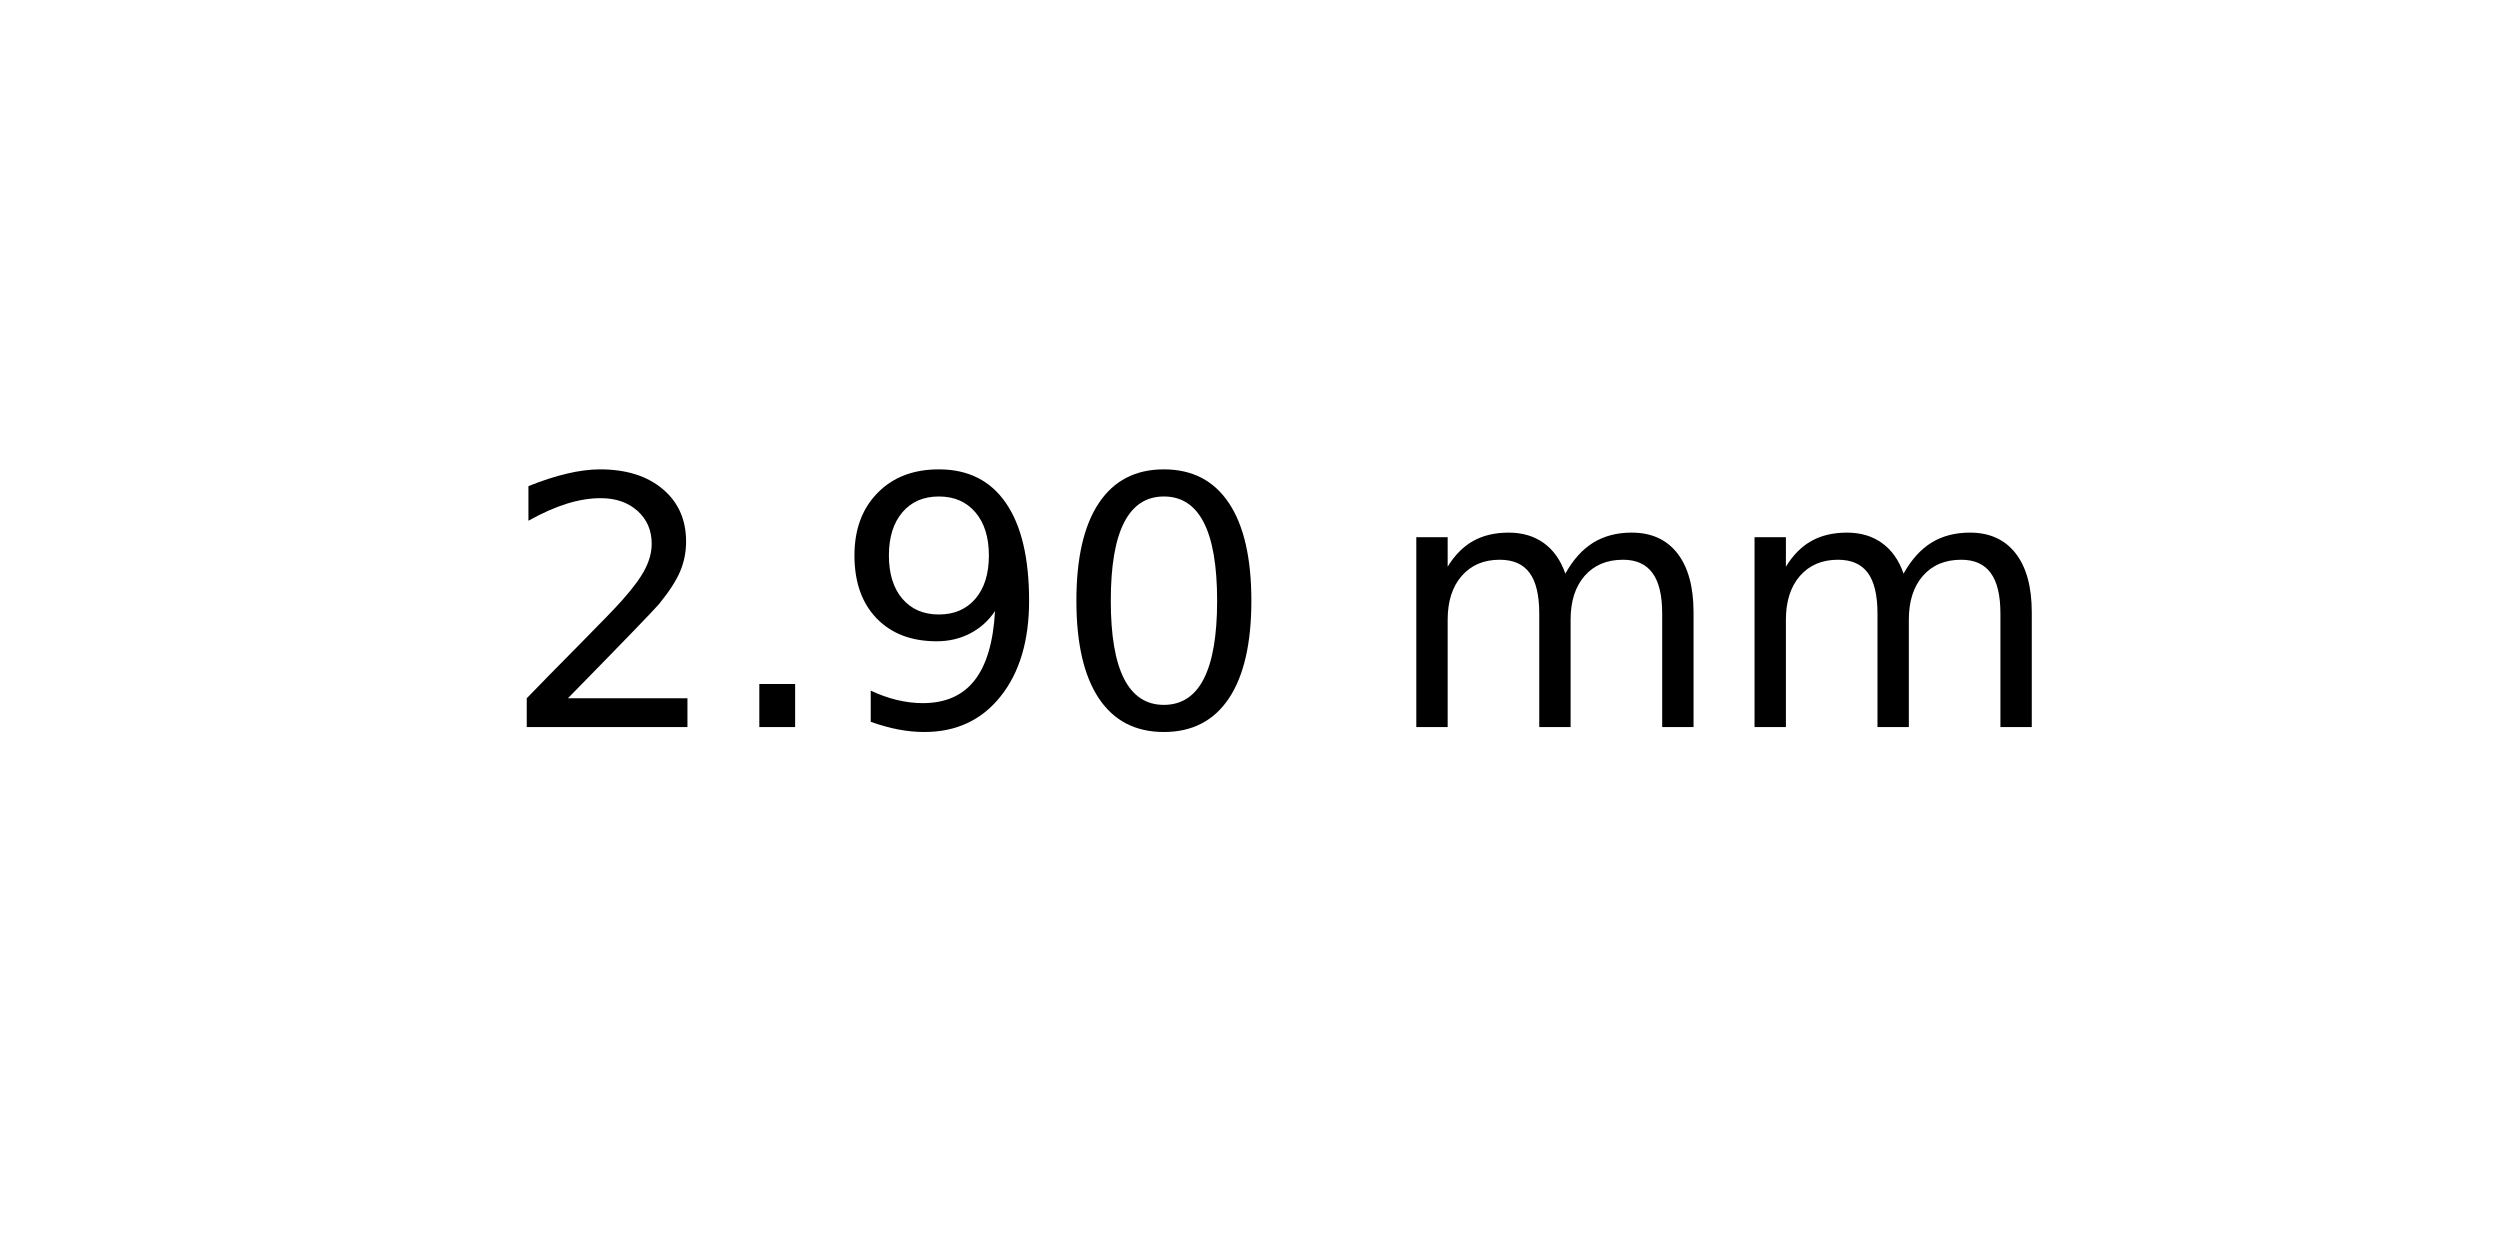
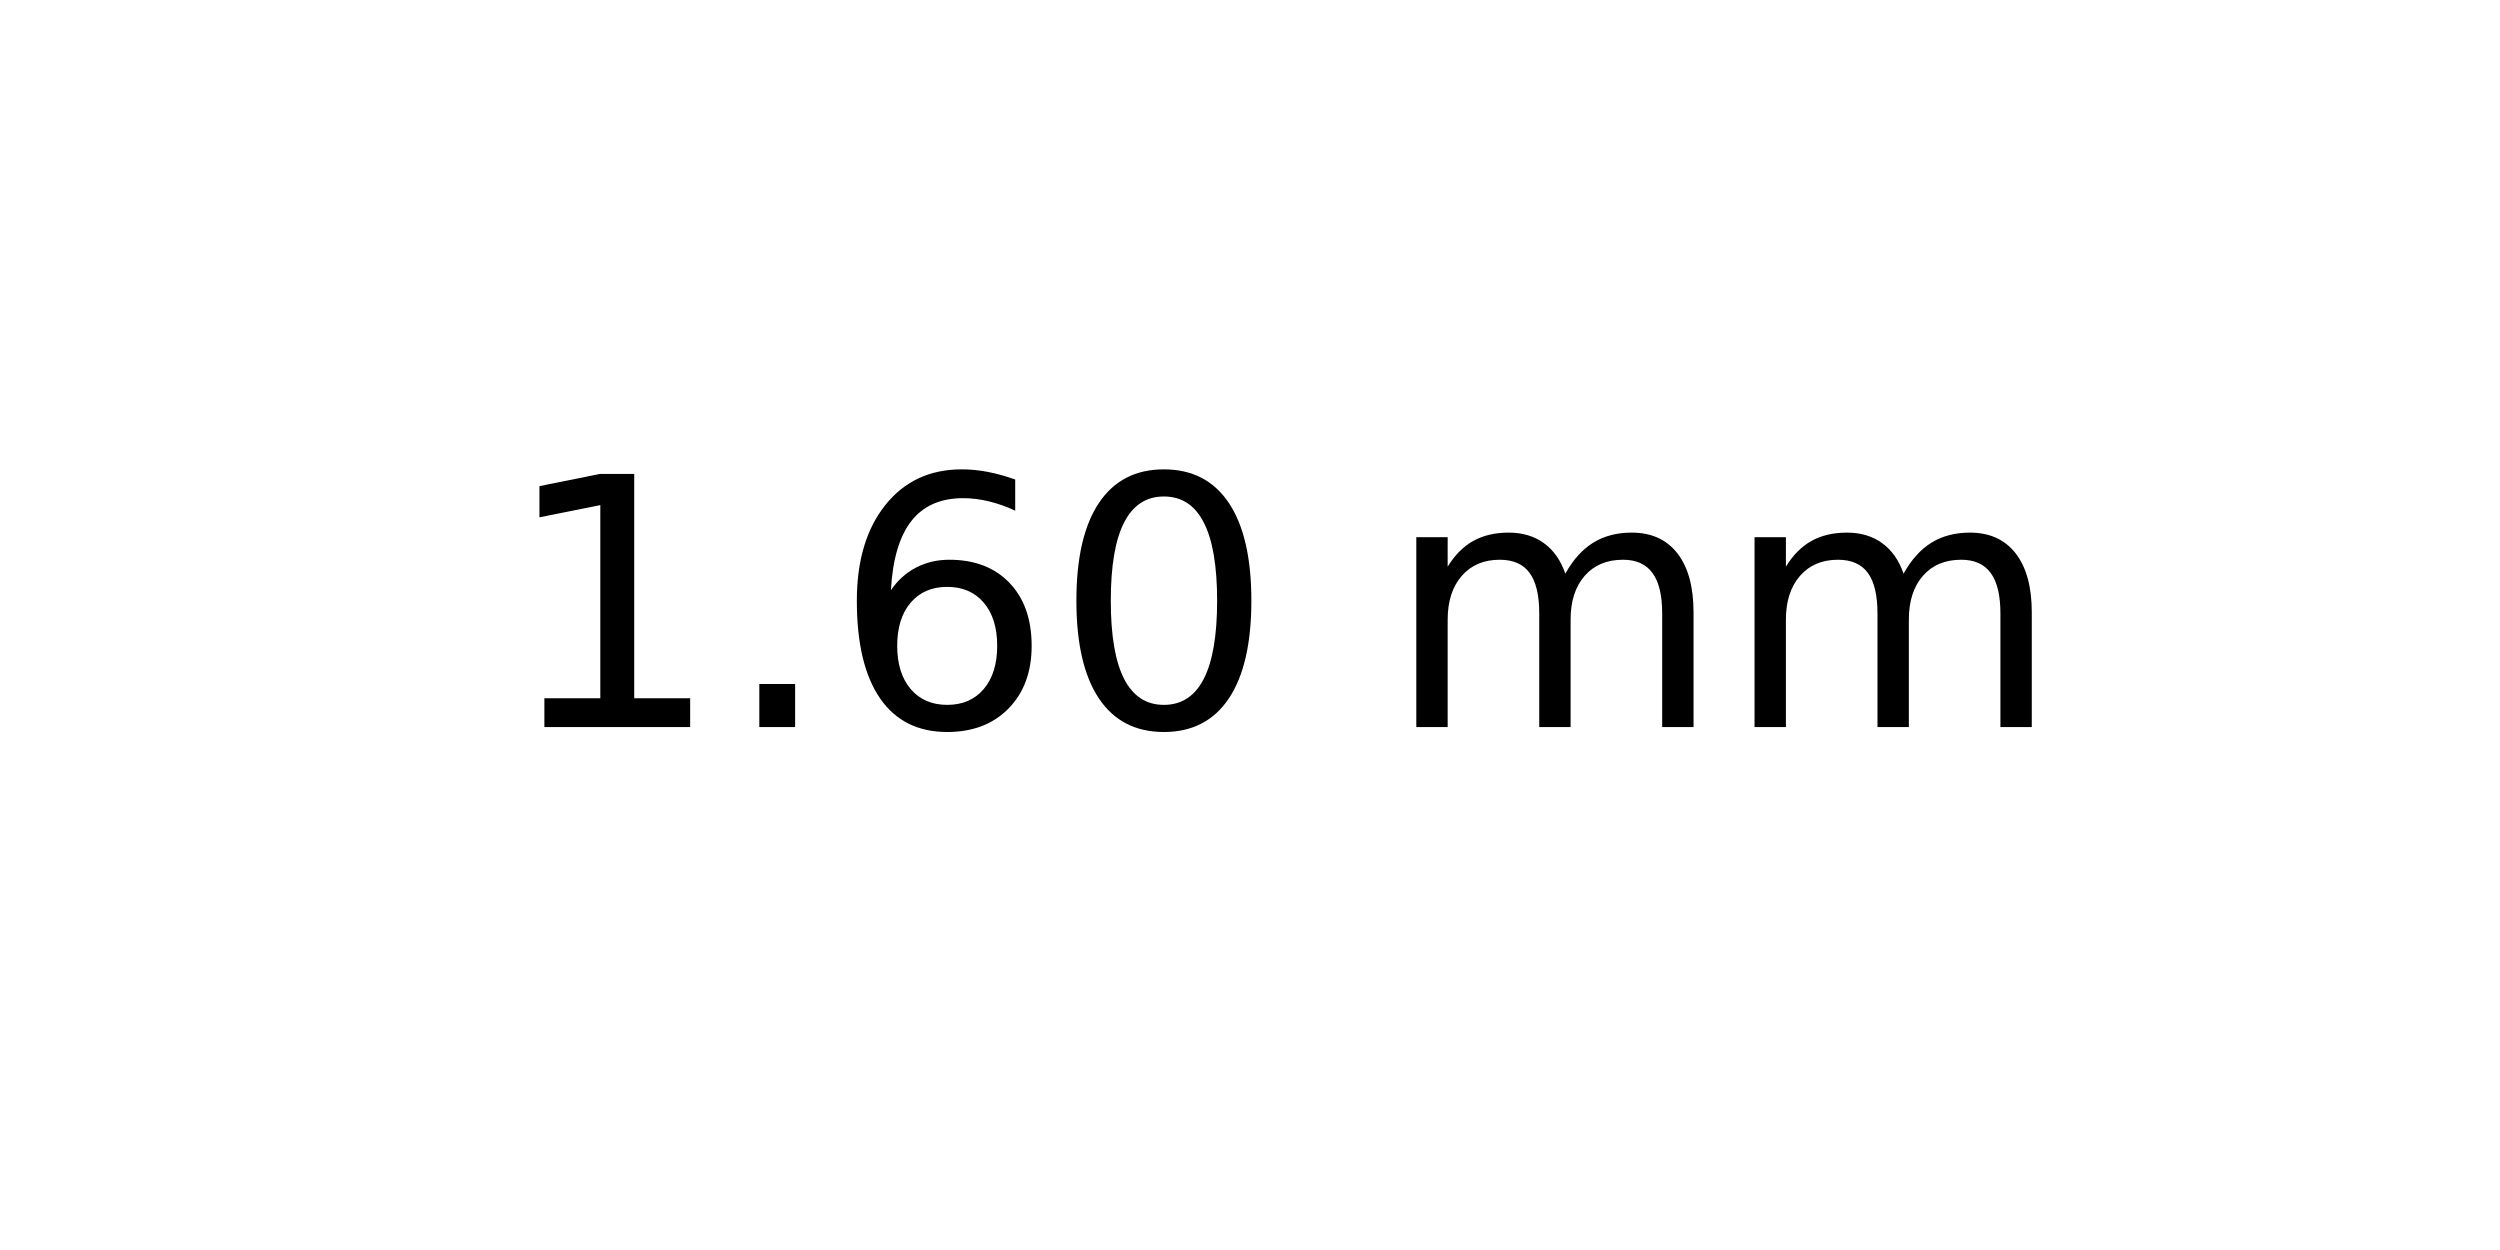
<svg xmlns="http://www.w3.org/2000/svg" xmlns:xlink="http://www.w3.org/1999/xlink" width="72pt" height="36pt" viewBox="0 0 72 36" version="1.1">
  <defs>
    <style type="text/css">*{stroke-linejoin: round; stroke-linecap: butt}</style>
  </defs>
  <g id="figure_1">
    <g id="axes_1">
      <g id="text_1">
        <g transform="translate(14.4375 20.93937) scale(0.1 -0.1)">
          <defs>
-             <path id="DejaVuSans-32" d="M 1228 531  L 3431 531  L 3431 0  L 469 0  L 469 531  Q 828 903 1448 1529  Q 2069 2156 2228 2338  Q 2531 2678 2651 2914  Q 2772 3150 2772 3378  Q 2772 3750 2511 3984  Q 2250 4219 1831 4219  Q 1534 4219 1204 4116  Q 875 4013 500 3803  L 500 4441  Q 881 4594 1212 4672  Q 1544 4750 1819 4750  Q 2544 4750 2975 4387  Q 3406 4025 3406 3419  Q 3406 3131 3298 2873  Q 3191 2616 2906 2266  Q 2828 2175 2409 1742  Q 1991 1309 1228 531  z " transform="scale(0.015625)" />
+             <path id="DejaVuSans-31" d="M 794 531  L 1825 531  L 1825 4091  L 703 3866  L 703 4441  L 1819 4666  L 2450 4666  L 2450 531  L 3481 531  L 3481 0  L 794 0  L 794 531  z " transform="scale(0.015625)" />
            <path id="DejaVuSans-2e" d="M 684 794  L 1344 794  L 1344 0  L 684 0  L 684 794  z " transform="scale(0.015625)" />
-             <path id="DejaVuSans-39" d="M 703 97  L 703 672  Q 941 559 1184 500  Q 1428 441 1663 441  Q 2288 441 2617 861  Q 2947 1281 2994 2138  Q 2813 1869 2534 1725  Q 2256 1581 1919 1581  Q 1219 1581 811 2004  Q 403 2428 403 3163  Q 403 3881 828 4315  Q 1253 4750 1959 4750  Q 2769 4750 3195 4129  Q 3622 3509 3622 2328  Q 3622 1225 3098 567  Q 2575 -91 1691 -91  Q 1453 -91 1209 -44  Q 966 3 703 97  z M 1959 2075  Q 2384 2075 2632 2365  Q 2881 2656 2881 3163  Q 2881 3666 2632 3958  Q 2384 4250 1959 4250  Q 1534 4250 1286 3958  Q 1038 3666 1038 3163  Q 1038 2656 1286 2365  Q 1534 2075 1959 2075  z " transform="scale(0.015625)" />
+             <path id="DejaVuSans-36" d="M 2113 2584  Q 1688 2584 1439 2293  Q 1191 2003 1191 1497  Q 1191 994 1439 701  Q 1688 409 2113 409  Q 2538 409 2786 701  Q 3034 994 3034 1497  Q 3034 2003 2786 2293  Q 2538 2584 2113 2584  z M 3366 4563  L 3366 3988  Q 3128 4100 2886 4159  Q 2644 4219 2406 4219  Q 1781 4219 1451 3797  Q 1122 3375 1075 2522  Q 1259 2794 1537 2939  Q 1816 3084 2150 3084  Q 2853 3084 3261 2657  Q 3669 2231 3669 1497  Q 3669 778 3244 343  Q 2819 -91 2113 -91  Q 1303 -91 875 529  Q 447 1150 447 2328  Q 447 3434 972 4092  Q 1497 4750 2381 4750  Q 2619 4750 2861 4703  Q 3103 4656 3366 4563  z " transform="scale(0.015625)" />
            <path id="DejaVuSans-30" d="M 2034 4250  Q 1547 4250 1301 3770  Q 1056 3291 1056 2328  Q 1056 1369 1301 889  Q 1547 409 2034 409  Q 2525 409 2770 889  Q 3016 1369 3016 2328  Q 3016 3291 2770 3770  Q 2525 4250 2034 4250  z M 2034 4750  Q 2819 4750 3233 4129  Q 3647 3509 3647 2328  Q 3647 1150 3233 529  Q 2819 -91 2034 -91  Q 1250 -91 836 529  Q 422 1150 422 2328  Q 422 3509 836 4129  Q 1250 4750 2034 4750  z " transform="scale(0.015625)" />
            <path id="DejaVuSans-20" transform="scale(0.015625)" />
            <path id="DejaVuSans-6d" d="M 3328 2828  Q 3544 3216 3844 3400  Q 4144 3584 4550 3584  Q 5097 3584 5394 3201  Q 5691 2819 5691 2113  L 5691 0  L 5113 0  L 5113 2094  Q 5113 2597 4934 2840  Q 4756 3084 4391 3084  Q 3944 3084 3684 2787  Q 3425 2491 3425 1978  L 3425 0  L 2847 0  L 2847 2094  Q 2847 2600 2669 2842  Q 2491 3084 2119 3084  Q 1678 3084 1418 2786  Q 1159 2488 1159 1978  L 1159 0  L 581 0  L 581 3500  L 1159 3500  L 1159 2956  Q 1356 3278 1631 3431  Q 1906 3584 2284 3584  Q 2666 3584 2933 3390  Q 3200 3197 3328 2828  z " transform="scale(0.015625)" />
          </defs>
-           <use xlink:href="#DejaVuSans-32" />
+           <use xlink:href="#DejaVuSans-31" />
          <use xlink:href="#DejaVuSans-2e" x="63.623" />
-           <use xlink:href="#DejaVuSans-39" x="95.41" />
+           <use xlink:href="#DejaVuSans-36" x="95.41" />
          <use xlink:href="#DejaVuSans-30" x="159.033" />
          <use xlink:href="#DejaVuSans-20" x="222.656" />
          <use xlink:href="#DejaVuSans-6d" x="254.443" />
          <use xlink:href="#DejaVuSans-6d" x="351.855" />
        </g>
      </g>
    </g>
  </g>
</svg>
